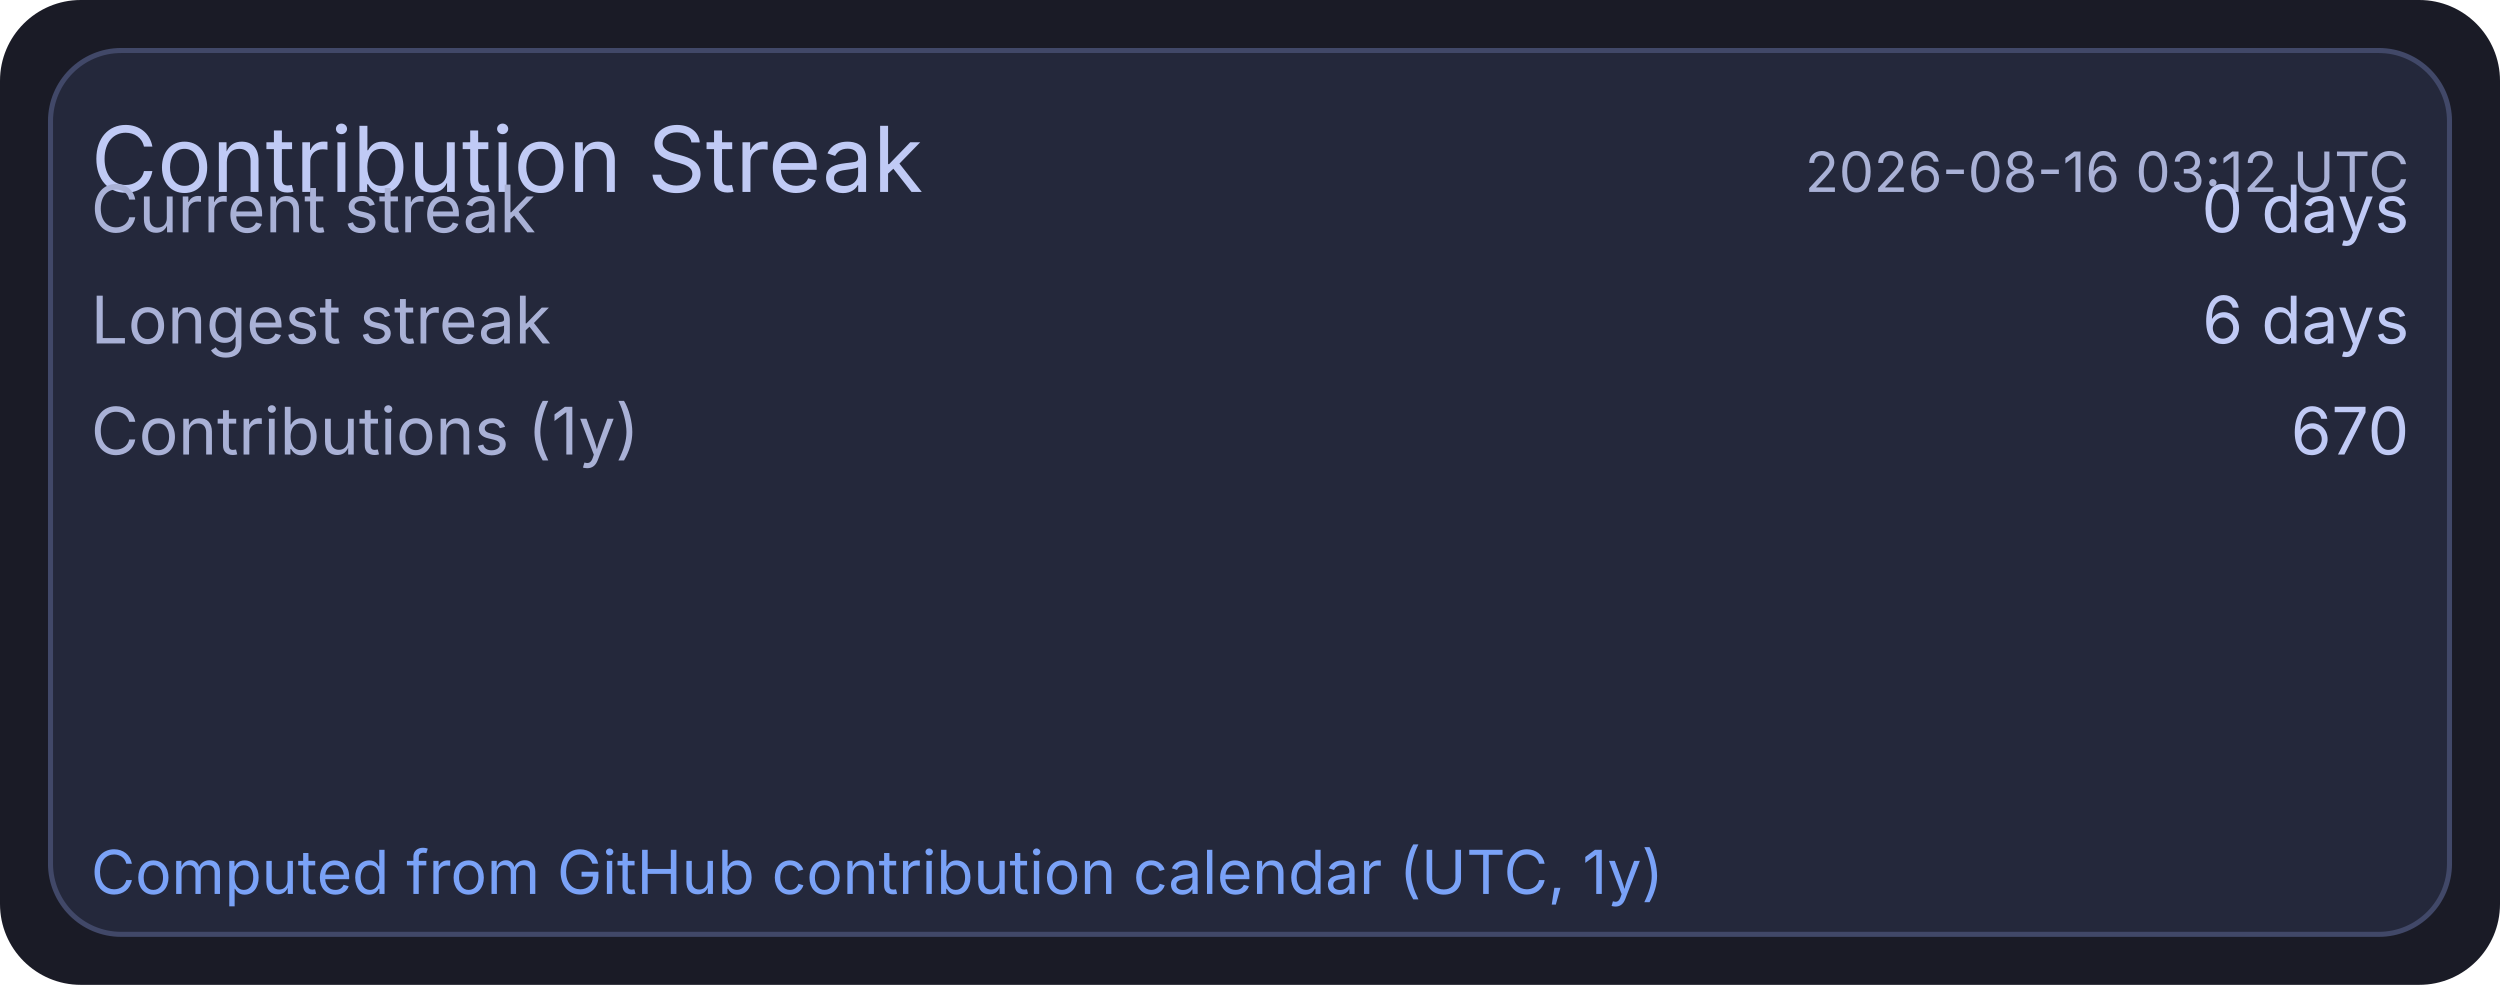
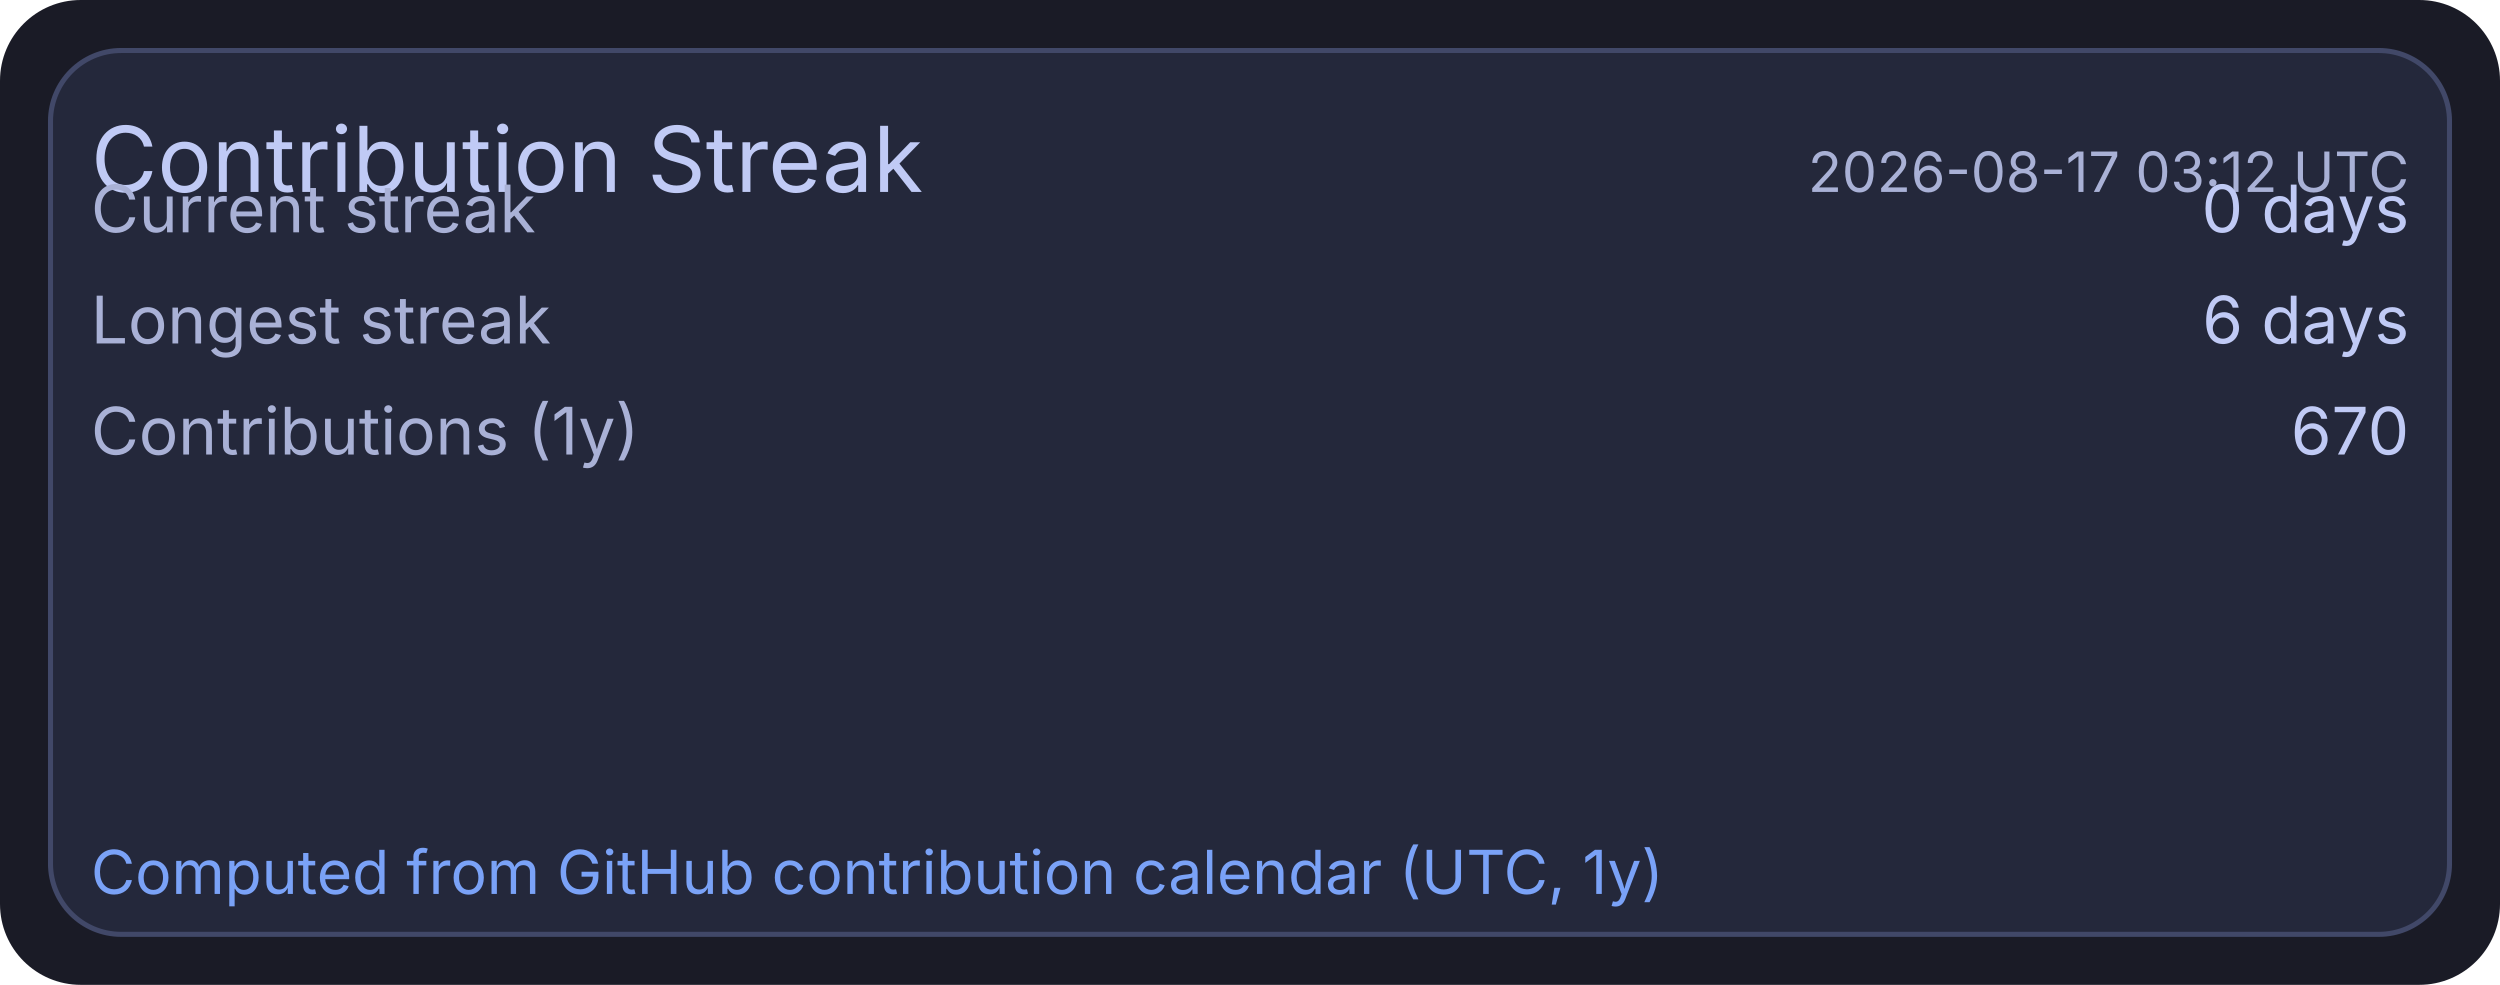
<svg xmlns="http://www.w3.org/2000/svg" width="495" height="195" viewBox="0 0 495 195">
  <rect x="0" y="0" width="495" height="195" rx="16" fill="#1a1b26" />
  <rect x="10" y="10" width="475" height="175" rx="14" fill="#24283b" stroke="#414868" stroke-width="1" />
  <text x="18" y="38" fill="#c0caf5" font-size="18" font-family="ui-sans-serif, system-ui, -apple-system, Segoe UI">Contribution Streak</text>
-   <text x="477" y="38" text-anchor="end" fill="#a9b1d6" font-size="11" font-family="ui-sans-serif, system-ui, -apple-system, Segoe UI">2026-08-16 03:12 UTC</text>
+   <text x="477" y="38" text-anchor="end" fill="#a9b1d6" font-size="11" font-family="ui-sans-serif, system-ui, -apple-system, Segoe UI">2026-08-17 03:12 UTC</text>
  <text x="18" y="46" fill="#a9b1d6" font-size="13" font-family="ui-sans-serif, system-ui, -apple-system, Segoe UI">Current streak</text>
  <text x="477" y="46" text-anchor="end" fill="#c0caf5" font-size="13" font-family="ui-sans-serif, system-ui, -apple-system, Segoe UI">0 days</text>
  <text x="18" y="68" fill="#a9b1d6" font-size="13" font-family="ui-sans-serif, system-ui, -apple-system, Segoe UI">Longest streak</text>
  <text x="477" y="68" text-anchor="end" fill="#c0caf5" font-size="13" font-family="ui-sans-serif, system-ui, -apple-system, Segoe UI">6 days</text>
  <text x="18" y="90" fill="#a9b1d6" font-size="13" font-family="ui-sans-serif, system-ui, -apple-system, Segoe UI">Contributions (1y)</text>
  <text x="477" y="90" text-anchor="end" fill="#c0caf5" font-size="13" font-family="ui-sans-serif, system-ui, -apple-system, Segoe UI">670</text>
  <text x="18" y="177" fill="#7aa2f7" font-size="12" font-family="ui-sans-serif, system-ui, -apple-system, Segoe UI">Computed from GitHub contribution calendar (UTC, 1y)</text>
</svg>
